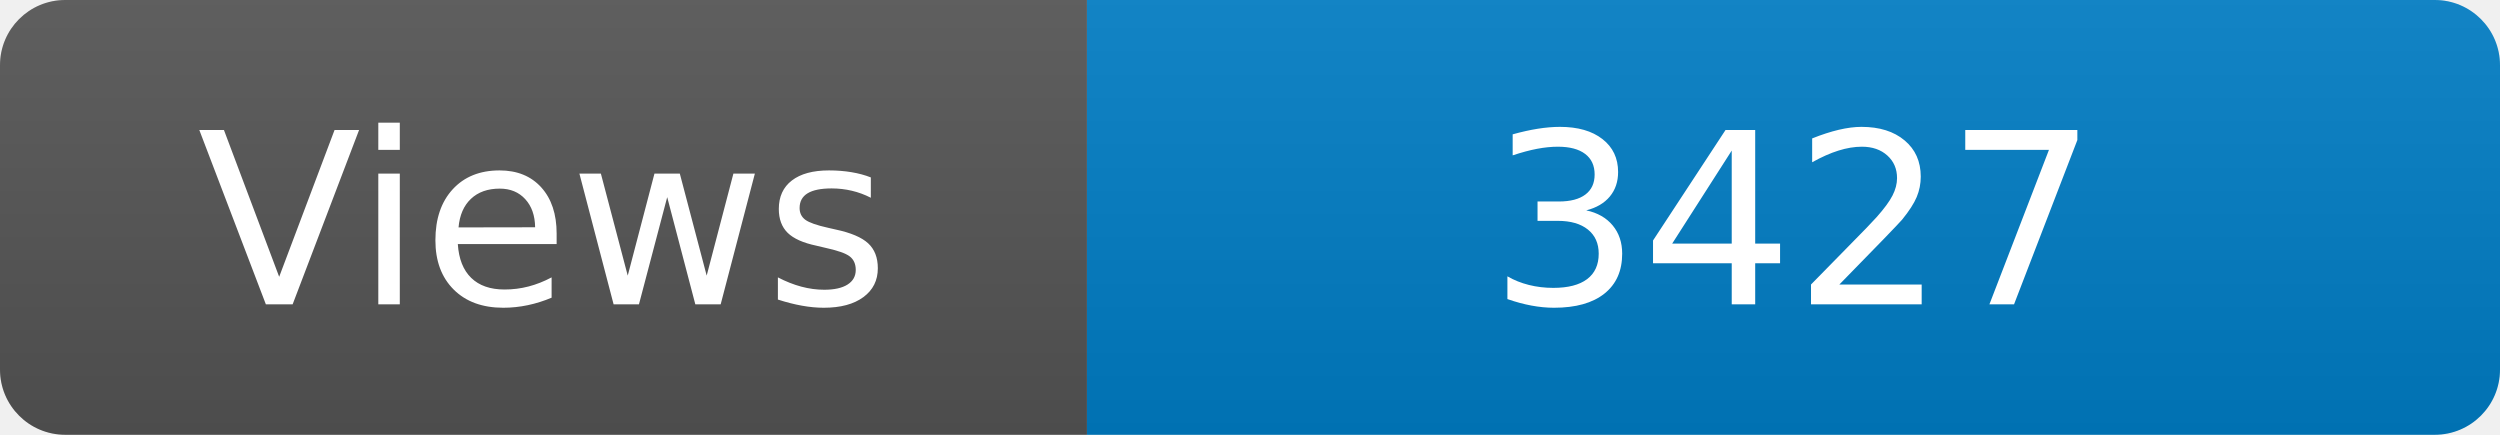
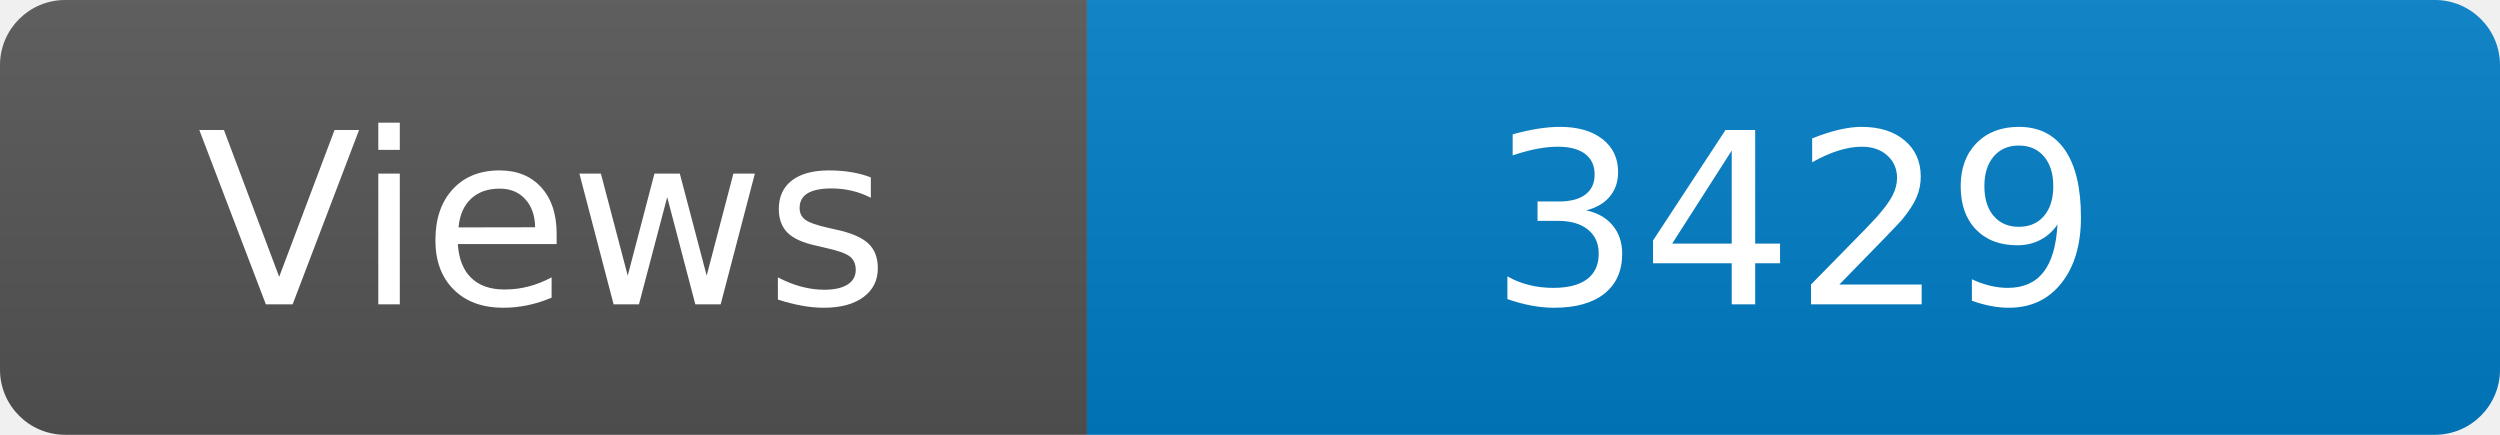
<svg xmlns="http://www.w3.org/2000/svg" width="115" height="20" role="img" aria-label="Maintained?: yes">
  <linearGradient id="s" x2="0" y2="100%">
    <stop offset="0" stop-color="#bbb" stop-opacity=".1" />
    <stop offset="1" stop-opacity=".1" />
  </linearGradient>
  <clipPath id="r">
    <rect width="115" height="20" rx="3" fill="#fff" />
  </clipPath>
  <g clip-path="url(#r)">
    <rect width="50" height="20" fill="#555" />
    <rect x="50" width="160" height="20" fill="#007ec6" />
    <rect width="115" height="20" fill="url(#s)" />
  </g>
  <g fill="#fff" text-anchor="middle" font-family="Verdana,Geneva,DejaVu Sans,sans-serif" font-size="110">
    <text x="250" y="140" transform="scale(.1)" fill="#fff">Views</text>
-     <text x="825" y="140" transform="scale(.1)" fill="#fff">3427</text>
+     <text x="825" y="140" transform="scale(.1)" fill="#fff">3429</text>
  </g>
</svg>
